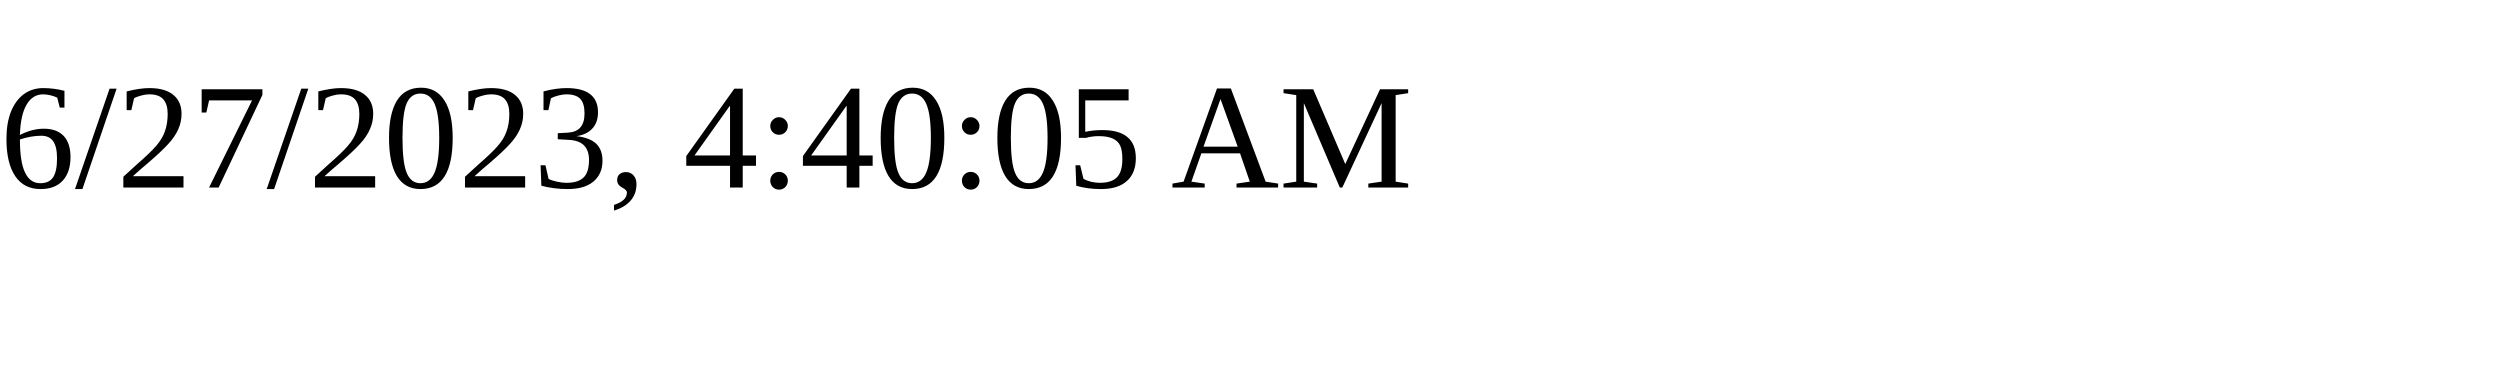
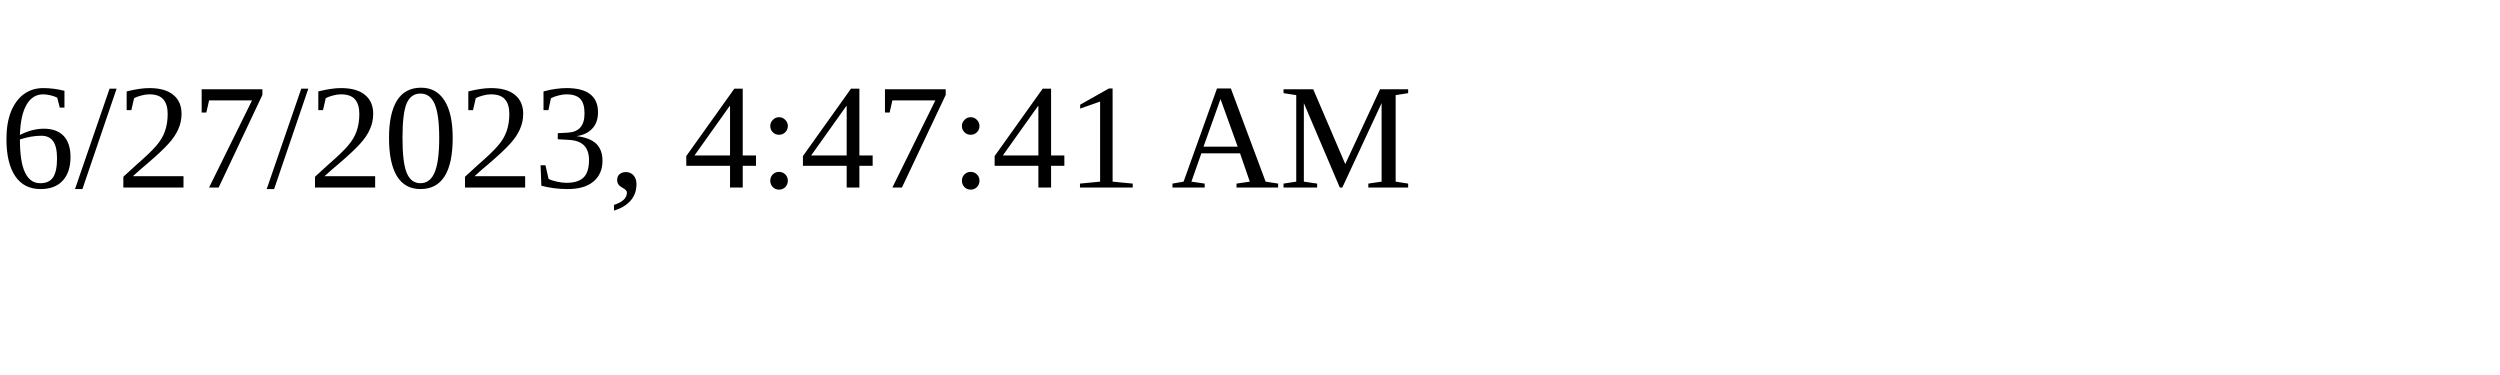
<svg xmlns="http://www.w3.org/2000/svg" height="30" width="200">
-   <text x="0" y="15">6/27/2023, 4:40:05 AM</text>
+   <text x="0" y="15">6/27/2023, 4:47:41 AM</text>
</svg>
